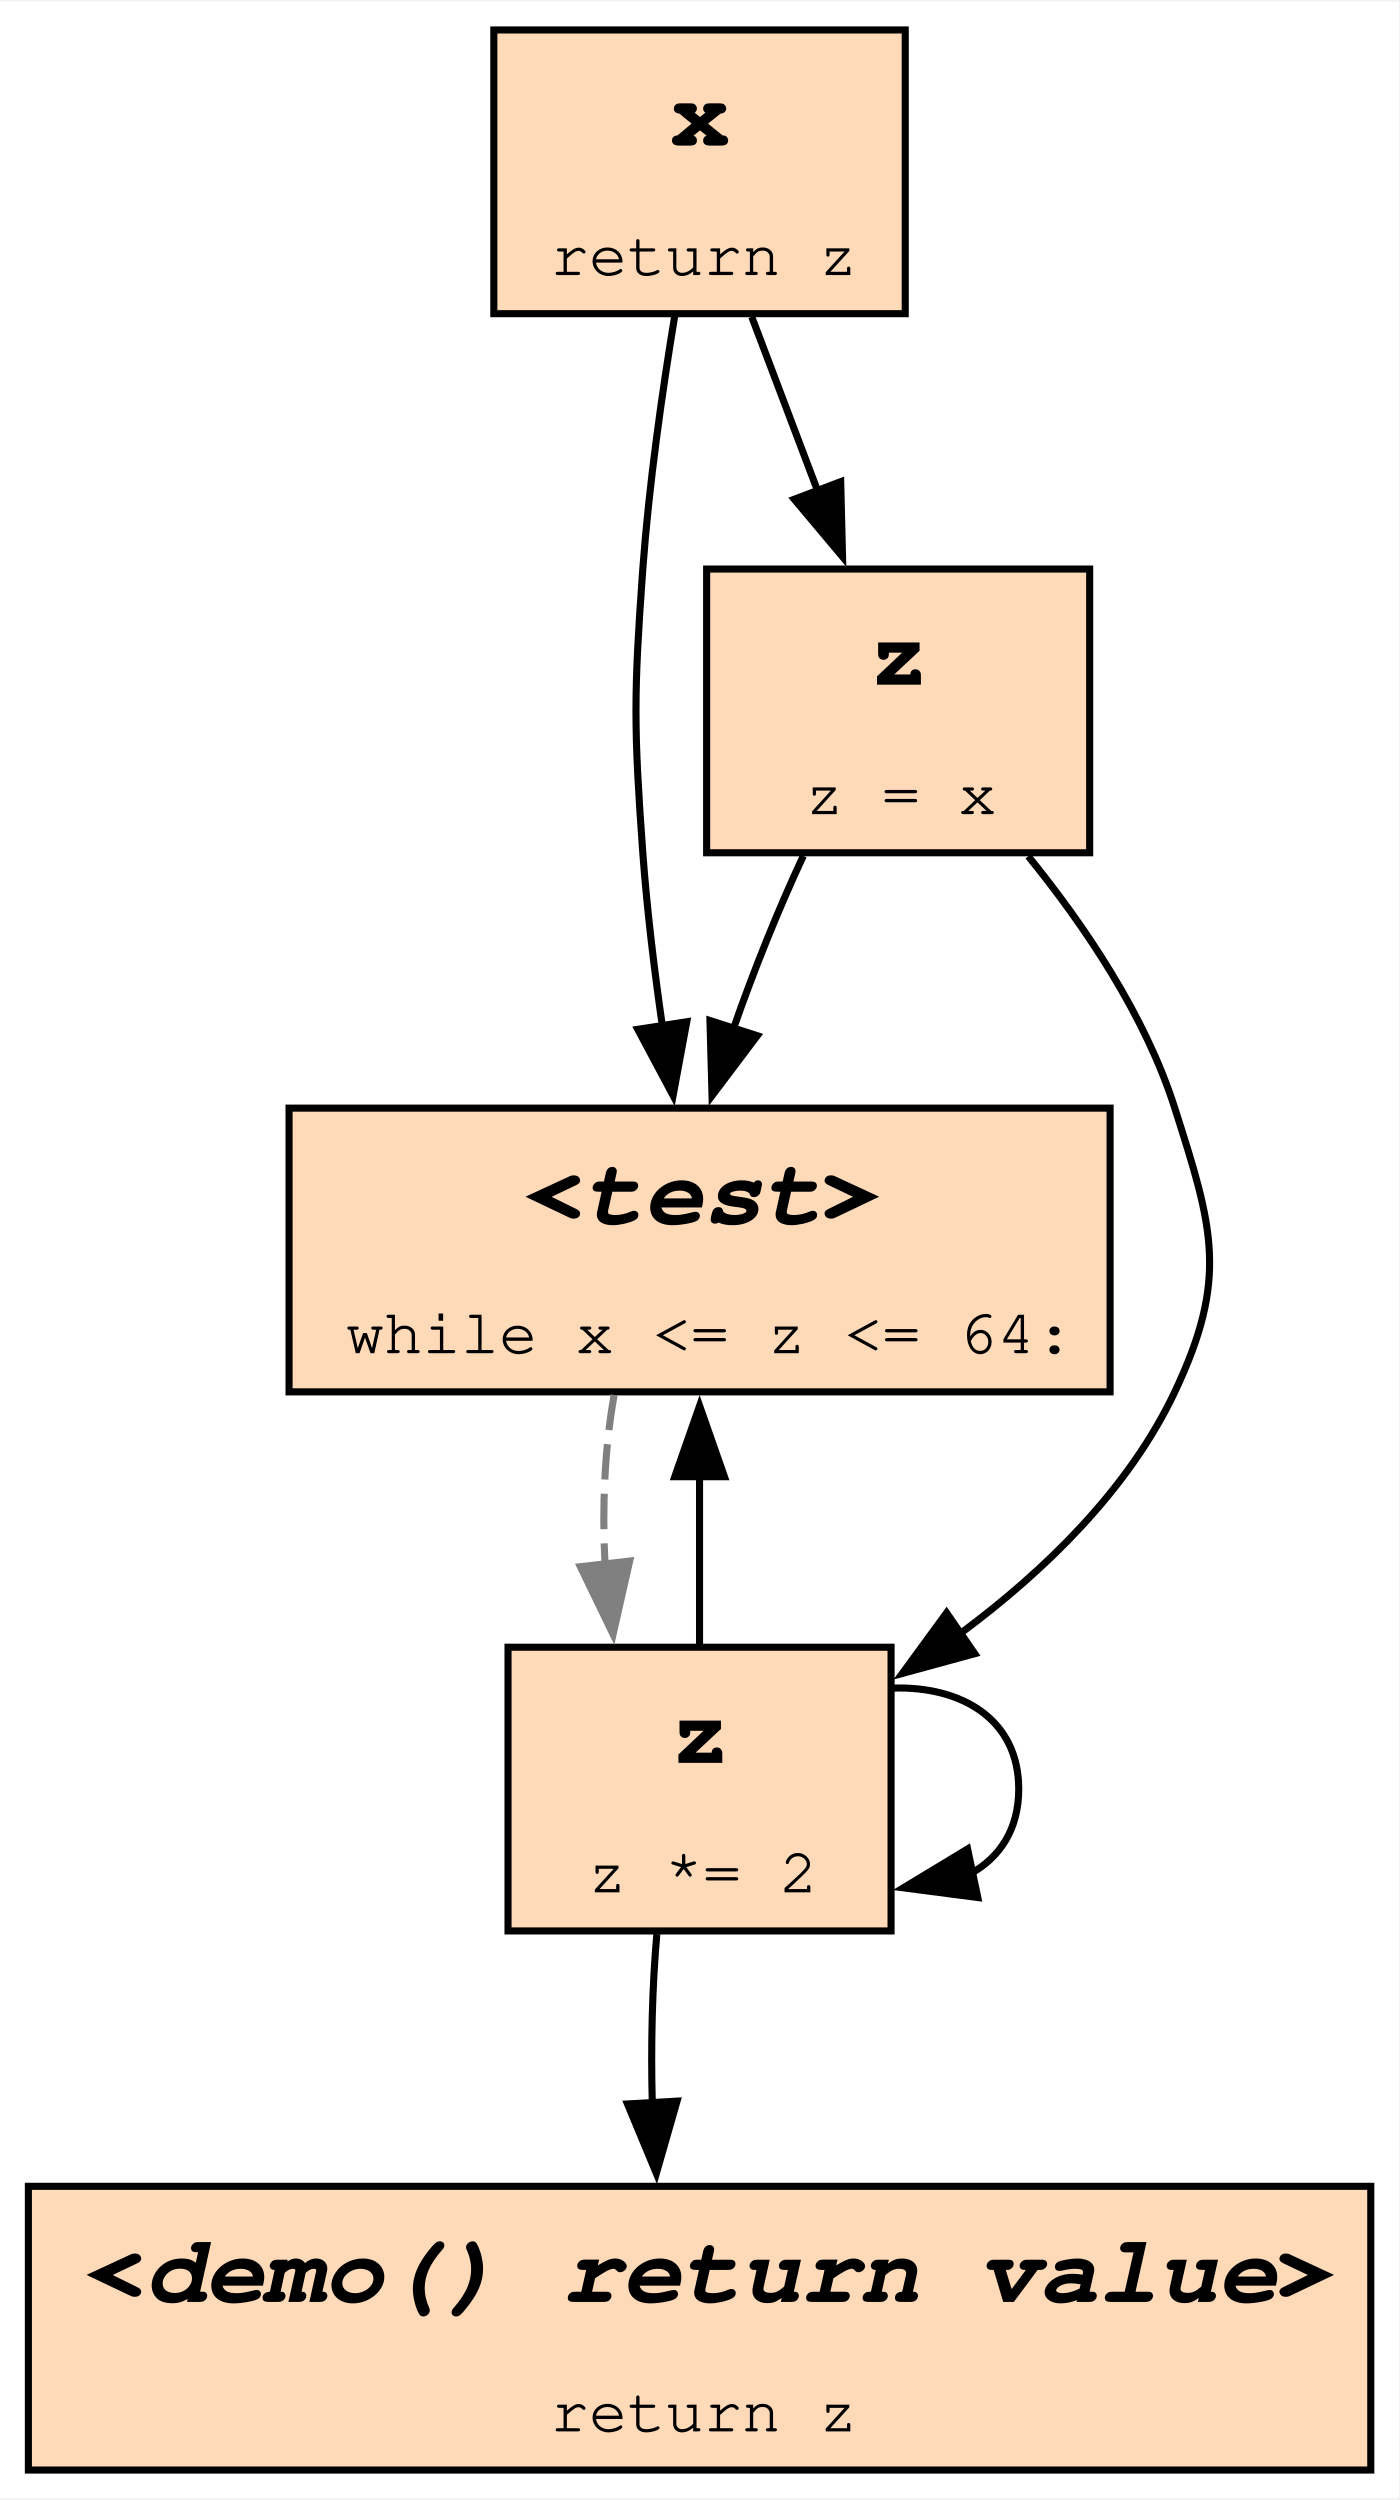
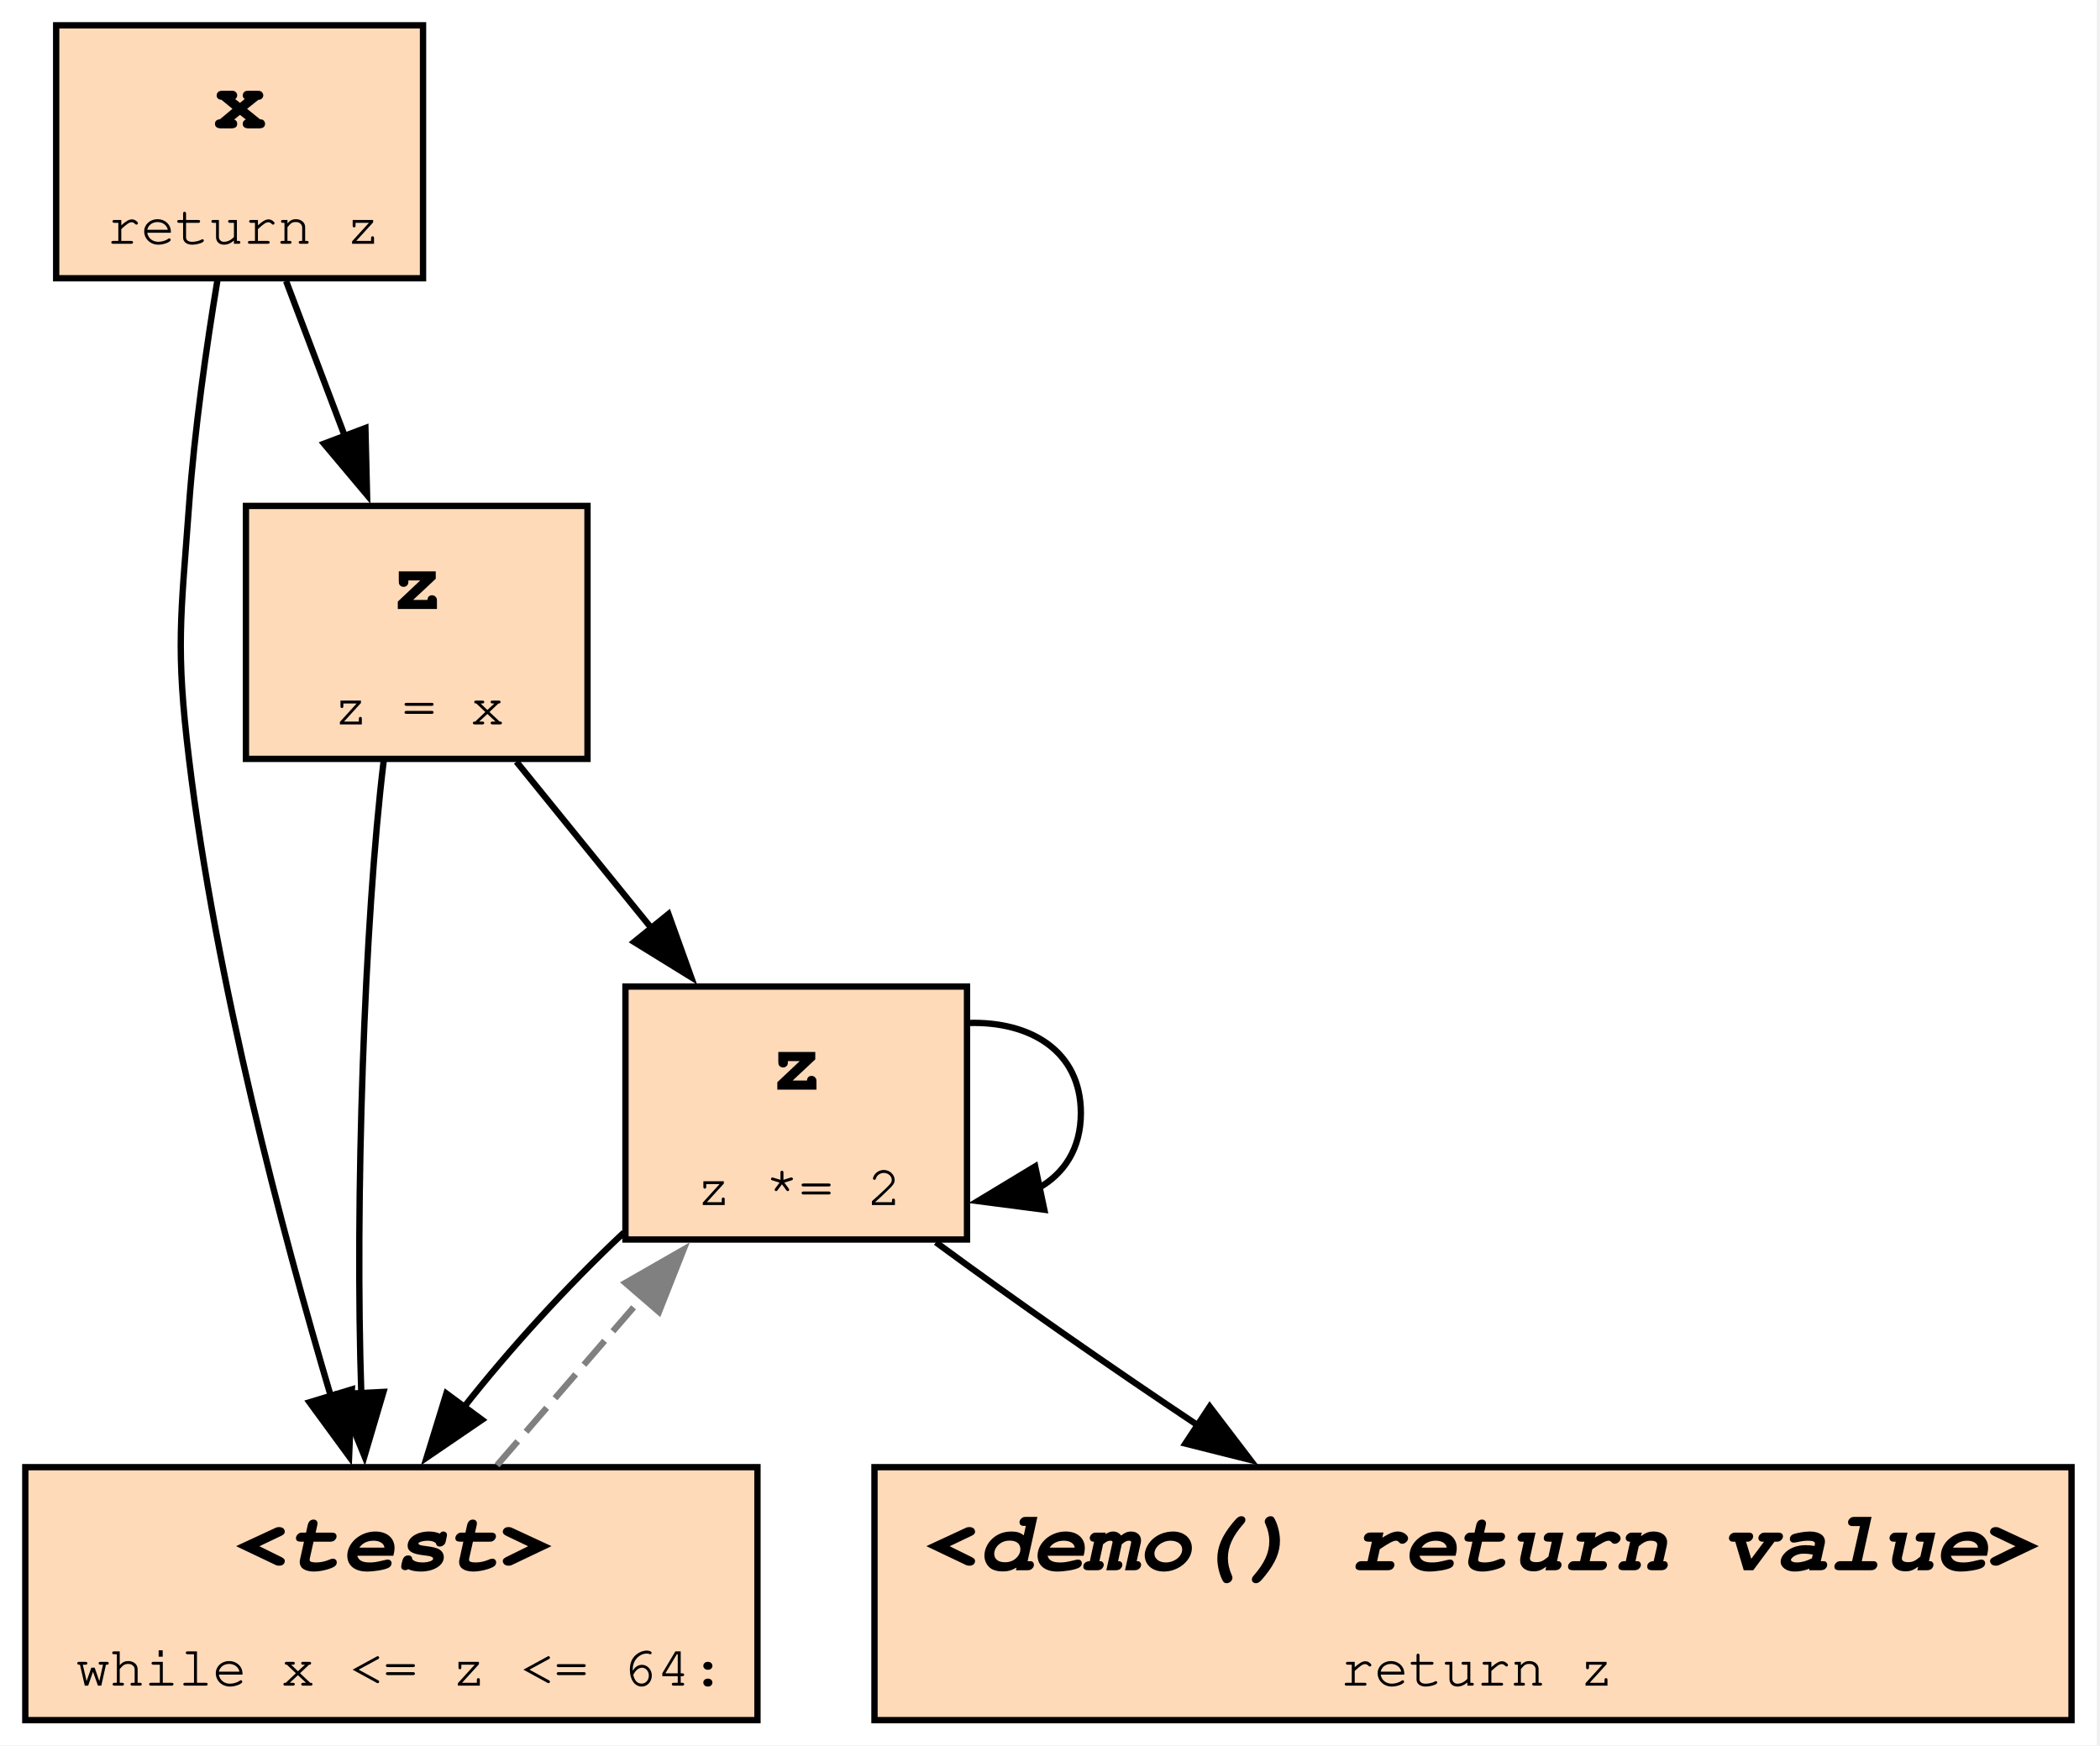
- <svg xmlns="http://www.w3.org/2000/svg" xmlns:xlink="http://www.w3.org/1999/xlink" width="197pt" height="352pt" viewBox="0.00 0.00 197.25 352.00">
-   <g id="graph0" class="graph" transform="scale(1 1) rotate(0) translate(4 348)">
-     <polygon fill="white" stroke="none" points="-4,4 -4,-348 193.25,-348 193.25,4 -4,4" />
+ <svg xmlns="http://www.w3.org/2000/svg" xmlns:xlink="http://www.w3.org/1999/xlink" width="332pt" height="276pt" viewBox="0.00 0.00 332.00 276.00">
+   <g id="graph0" class="graph" transform="scale(1 1) rotate(0) translate(4 272)">
+     <polygon fill="white" stroke="none" points="-4,4 -4,-272 327.5,-272 327.5,4 -4,4" />
    <g id="node1" class="node">
      <g id="a_node1">
-         <a xlink:title="demo:3">
-           <polygon fill="peachpuff" stroke="black" points="152.5,-192 36.75,-192 36.75,-152 152.5,-152 152.5,-192" />
-           <text text-anchor="start" x="69.88" y="-175.7" font-family="Courier,monospace" font-weight="bold" font-style="italic" font-size="14.00">&lt;test&gt;</text>
-           <text text-anchor="start" x="44.75" y="-157.45" font-family="Courier,monospace" font-size="9.00">while x &lt;= z &lt;= 64:</text>
+         <a xlink:title="demo:4">
+           <polygon fill="peachpuff" stroke="black" points="148.88,-116 94.88,-116 94.88,-76 148.88,-76 148.88,-116" />
+           <text xml:space="preserve" text-anchor="start" x="117.75" y="-99.7" font-family="Courier,monospace" font-weight="bold" font-size="14.00">z</text>
+           <text xml:space="preserve" text-anchor="start" x="106.12" y="-81.45" font-family="Courier,monospace" font-size="9.00">z *= 2</text>
        </a>
      </g>
    </g>
-     <g id="node4" class="node">
-       <g id="a_node4">
-         <a xlink:title="demo:4">
-           <polygon fill="peachpuff" stroke="black" points="121.62,-116 67.62,-116 67.62,-76 121.62,-76 121.62,-116" />
-           <text text-anchor="start" x="90.5" y="-99.7" font-family="Courier,monospace" font-weight="bold" font-size="14.00">z</text>
-           <text text-anchor="start" x="78.88" y="-81.45" font-family="Courier,monospace" font-size="9.00">z *= 2</text>
+     <g id="edge1" class="edge">
+       <path fill="none" stroke="black" d="M149.12,-110.24C158.9,-110.54 166.88,-105.8 166.88,-96 166.88,-90.34 164.21,-86.36 160.07,-84.07" />
+       <polygon fill="black" stroke="black" points="161.1,-80.71 150.6,-82.08 159.66,-87.56 161.1,-80.71" />
+     </g>
+     <g id="node3" class="node">
+       <g id="a_node3">
+         <a xlink:title="demo:3">
+           <polygon fill="peachpuff" stroke="black" points="115.75,-40 0,-40 0,0 115.75,0 115.75,-40" />
+           <text xml:space="preserve" text-anchor="start" x="33.12" y="-23.7" font-family="Courier,monospace" font-weight="bold" font-style="italic" font-size="14.00">&lt;test&gt;</text>
+           <text xml:space="preserve" text-anchor="start" x="8" y="-5.45" font-family="Courier,monospace" font-size="9.00">while x &lt;= z &lt;= 64:</text>
+         </a>
+       </g>
+     </g>
+     <g id="edge5" class="edge">
+       <path fill="none" stroke="black" d="M94.63,-77.09C85.74,-68.75 76.51,-58.62 69.18,-49.28" />
+       <polygon fill="black" stroke="black" points="72.2,-47.49 63.45,-41.52 66.57,-51.65 72.2,-47.49" />
+     </g>
+     <g id="node5" class="node">
+       <g id="a_node5">
+         <a xlink:title="demo:5">
+           <polygon fill="peachpuff" stroke="black" points="323.5,-40 134.25,-40 134.25,0 323.5,0 323.5,-40" />
+           <text xml:space="preserve" text-anchor="start" x="142.25" y="-23.7" font-family="Courier,monospace" font-weight="bold" font-style="italic" font-size="14.00">&lt;demo() return value&gt;</text>
+           <text xml:space="preserve" text-anchor="start" x="207.88" y="-5.45" font-family="Courier,monospace" font-size="9.00">return z</text>
        </a>
      </g>
    </g>
    <g id="edge8" class="edge">
-       <path fill="none" stroke="grey" stroke-dasharray="5,2" d="M82.58,-151.56C81.27,-144.25 80.85,-135.75 81.3,-127.67" />
-       <polygon fill="grey" stroke="grey" points="84.77,-128.15 82.43,-117.82 77.82,-127.35 84.77,-128.15" />
+       <path fill="none" stroke="black" d="M143.96,-75.56C156.07,-66.63 171.39,-55.94 185.71,-46.39" />
+       <polygon fill="black" stroke="black" points="187.25,-49.57 193.67,-41.15 183.4,-43.73 187.25,-49.57" />
    </g>
    <g id="node2" class="node">
      <g id="a_node2">
-         <a xlink:title="demo:5">
-           <polygon fill="peachpuff" stroke="black" points="123.62,-344 65.62,-344 65.62,-304 123.62,-304 123.62,-344" />
-           <text text-anchor="start" x="90.5" y="-327.7" font-family="Courier,monospace" font-weight="bold" font-size="14.00">x</text>
-           <text text-anchor="start" x="73.62" y="-309.45" font-family="Courier,monospace" font-size="9.00">return z</text>
+         <a xlink:title="demo:2">
+           <polygon fill="peachpuff" stroke="black" points="88.88,-192 34.88,-192 34.88,-152 88.88,-152 88.88,-192" />
+           <text xml:space="preserve" text-anchor="start" x="57.75" y="-175.7" font-family="Courier,monospace" font-weight="bold" font-size="14.00">z</text>
+           <text xml:space="preserve" text-anchor="start" x="48.75" y="-157.45" font-family="Courier,monospace" font-size="9.00">z = x</text>
        </a>
      </g>
    </g>
-     <g id="edge1" class="edge">
-       <path fill="none" stroke="black" d="M91.13,-303.73C89.39,-293.21 87.49,-279.93 86.62,-268 85.34,-250.27 85.34,-245.73 86.62,-228 87.21,-219.98 88.25,-211.36 89.41,-203.37" />
-       <polygon fill="black" stroke="black" points="92.82,-204.18 90.89,-193.77 85.91,-203.11 92.82,-204.18" />
+     <g id="edge2" class="edge">
+       <path fill="none" stroke="black" d="M77.64,-151.56C84.18,-143.48 91.91,-133.96 99.05,-125.15" />
+       <polygon fill="black" stroke="black" points="101.68,-127.46 105.26,-117.49 96.25,-123.05 101.68,-127.46" />
    </g>
-     <g id="node3" class="node">
-       <g id="a_node3">
-         <a xlink:title="demo:2">
-           <polygon fill="peachpuff" stroke="black" points="149.62,-268 95.62,-268 95.62,-228 149.62,-228 149.62,-268" />
-           <text text-anchor="start" x="118.5" y="-251.7" font-family="Courier,monospace" font-weight="bold" font-size="14.00">z</text>
-           <text text-anchor="start" x="109.5" y="-233.45" font-family="Courier,monospace" font-size="9.00">z = x</text>
+     <g id="edge6" class="edge">
+       <path fill="none" stroke="black" d="M56.66,-151.7C53.58,-126.38 52.1,-81.68 53.12,-51.69" />
+       <polygon fill="black" stroke="black" points="56.62,-51.9 53.62,-41.74 49.63,-51.55 56.62,-51.9" />
+     </g>
+     <g id="edge3" class="edge">
+       <path fill="none" stroke="grey" stroke-dasharray="5,2" d="M74.58,-40.31C81.62,-48.45 89.95,-58.09 97.65,-66.99" />
+       <polygon fill="grey" stroke="grey" points="94.88,-69.14 104.07,-74.41 100.18,-64.56 94.88,-69.14" />
+     </g>
+     <g id="node4" class="node">
+       <g id="a_node4">
+         <a xlink:title="demo:5">
+           <polygon fill="peachpuff" stroke="black" points="62.88,-268 4.88,-268 4.88,-228 62.88,-228 62.88,-268" />
+           <text xml:space="preserve" text-anchor="start" x="29.75" y="-251.7" font-family="Courier,monospace" font-weight="bold" font-size="14.00">x</text>
+           <text xml:space="preserve" text-anchor="start" x="12.88" y="-233.45" font-family="Courier,monospace" font-size="9.00">return z</text>
        </a>
      </g>
    </g>
-     <g id="edge5" class="edge">
-       <path fill="none" stroke="black" d="M101.98,-303.56C104.84,-295.99 108.19,-287.16 111.34,-278.83" />
-       <polygon fill="black" stroke="black" points="114.52,-280.32 114.78,-269.73 107.97,-277.84 114.52,-280.32" />
-     </g>
-     <g id="edge2" class="edge">
-       <path fill="none" stroke="black" d="M109.25,-227.56C105.75,-220.08 102.24,-211.36 99.37,-203.11" />
-       <polygon fill="black" stroke="black" points="102.76,-202.21 96.38,-193.75 96.09,-204.35 102.76,-202.21" />
-     </g>
-     <g id="edge6" class="edge">
-       <path fill="none" stroke="black" d="M140.96,-227.51C148.96,-217.66 157.47,-205.05 161.62,-192 167.02,-175.06 169.22,-168.07 161.62,-152 155.13,-138.26 143.33,-126.8 131.42,-117.96" />
-       <polygon fill="black" stroke="black" points="133.42,-115.09 123.2,-112.3 129.45,-120.85 133.42,-115.09" />
-     </g>
-     <g id="edge3" class="edge">
-       <path fill="none" stroke="black" d="M94.62,-116.31C94.62,-123.61 94.62,-132.1 94.62,-140.19" />
-       <polygon fill="black" stroke="black" points="91.13,-140.04 94.63,-150.04 98.13,-140.04 91.13,-140.04" />
-     </g>
    <g id="edge7" class="edge">
-       <path fill="none" stroke="black" d="M121.87,-110.24C131.65,-110.54 139.62,-105.8 139.62,-96 139.62,-90.34 136.96,-86.36 132.82,-84.07" />
-       <polygon fill="black" stroke="black" points="133.85,-80.71 123.35,-82.08 132.41,-87.56 133.85,-80.71" />
-     </g>
-     <g id="node5" class="node">
-       <g id="a_node5">
-         <a xlink:title="demo:5">
-           <polygon fill="peachpuff" stroke="black" points="189.25,-40 0,-40 0,0 189.25,0 189.25,-40" />
-           <text text-anchor="start" x="8" y="-23.7" font-family="Courier,monospace" font-weight="bold" font-style="italic" font-size="14.00">&lt;demo() return value&gt;</text>
-           <text text-anchor="start" x="73.62" y="-5.45" font-family="Courier,monospace" font-size="9.00">return z</text>
-         </a>
-       </g>
+       <path fill="none" stroke="black" d="M41.23,-227.56C44.09,-219.99 47.44,-211.16 50.59,-202.83" />
+       <polygon fill="black" stroke="black" points="53.77,-204.32 54.03,-193.73 47.22,-201.84 53.77,-204.32" />
    </g>
    <g id="edge4" class="edge">
-       <path fill="none" stroke="black" d="M88.6,-75.56C87.95,-68.25 87.74,-59.75 87.96,-51.67" />
-       <polygon fill="black" stroke="black" points="91.45,-52.01 88.53,-41.82 84.46,-51.61 91.45,-52.01" />
+       <path fill="none" stroke="black" d="M30.38,-227.73C28.64,-217.21 26.74,-203.93 25.88,-192 24.59,-174.27 23.75,-169.65 25.88,-152 30.12,-116.77 40.55,-77.33 48.36,-51.02" />
+       <polygon fill="black" stroke="black" points="51.63,-52.3 51.19,-41.71 44.93,-50.26 51.63,-52.3" />
    </g>
  </g>
</svg>
